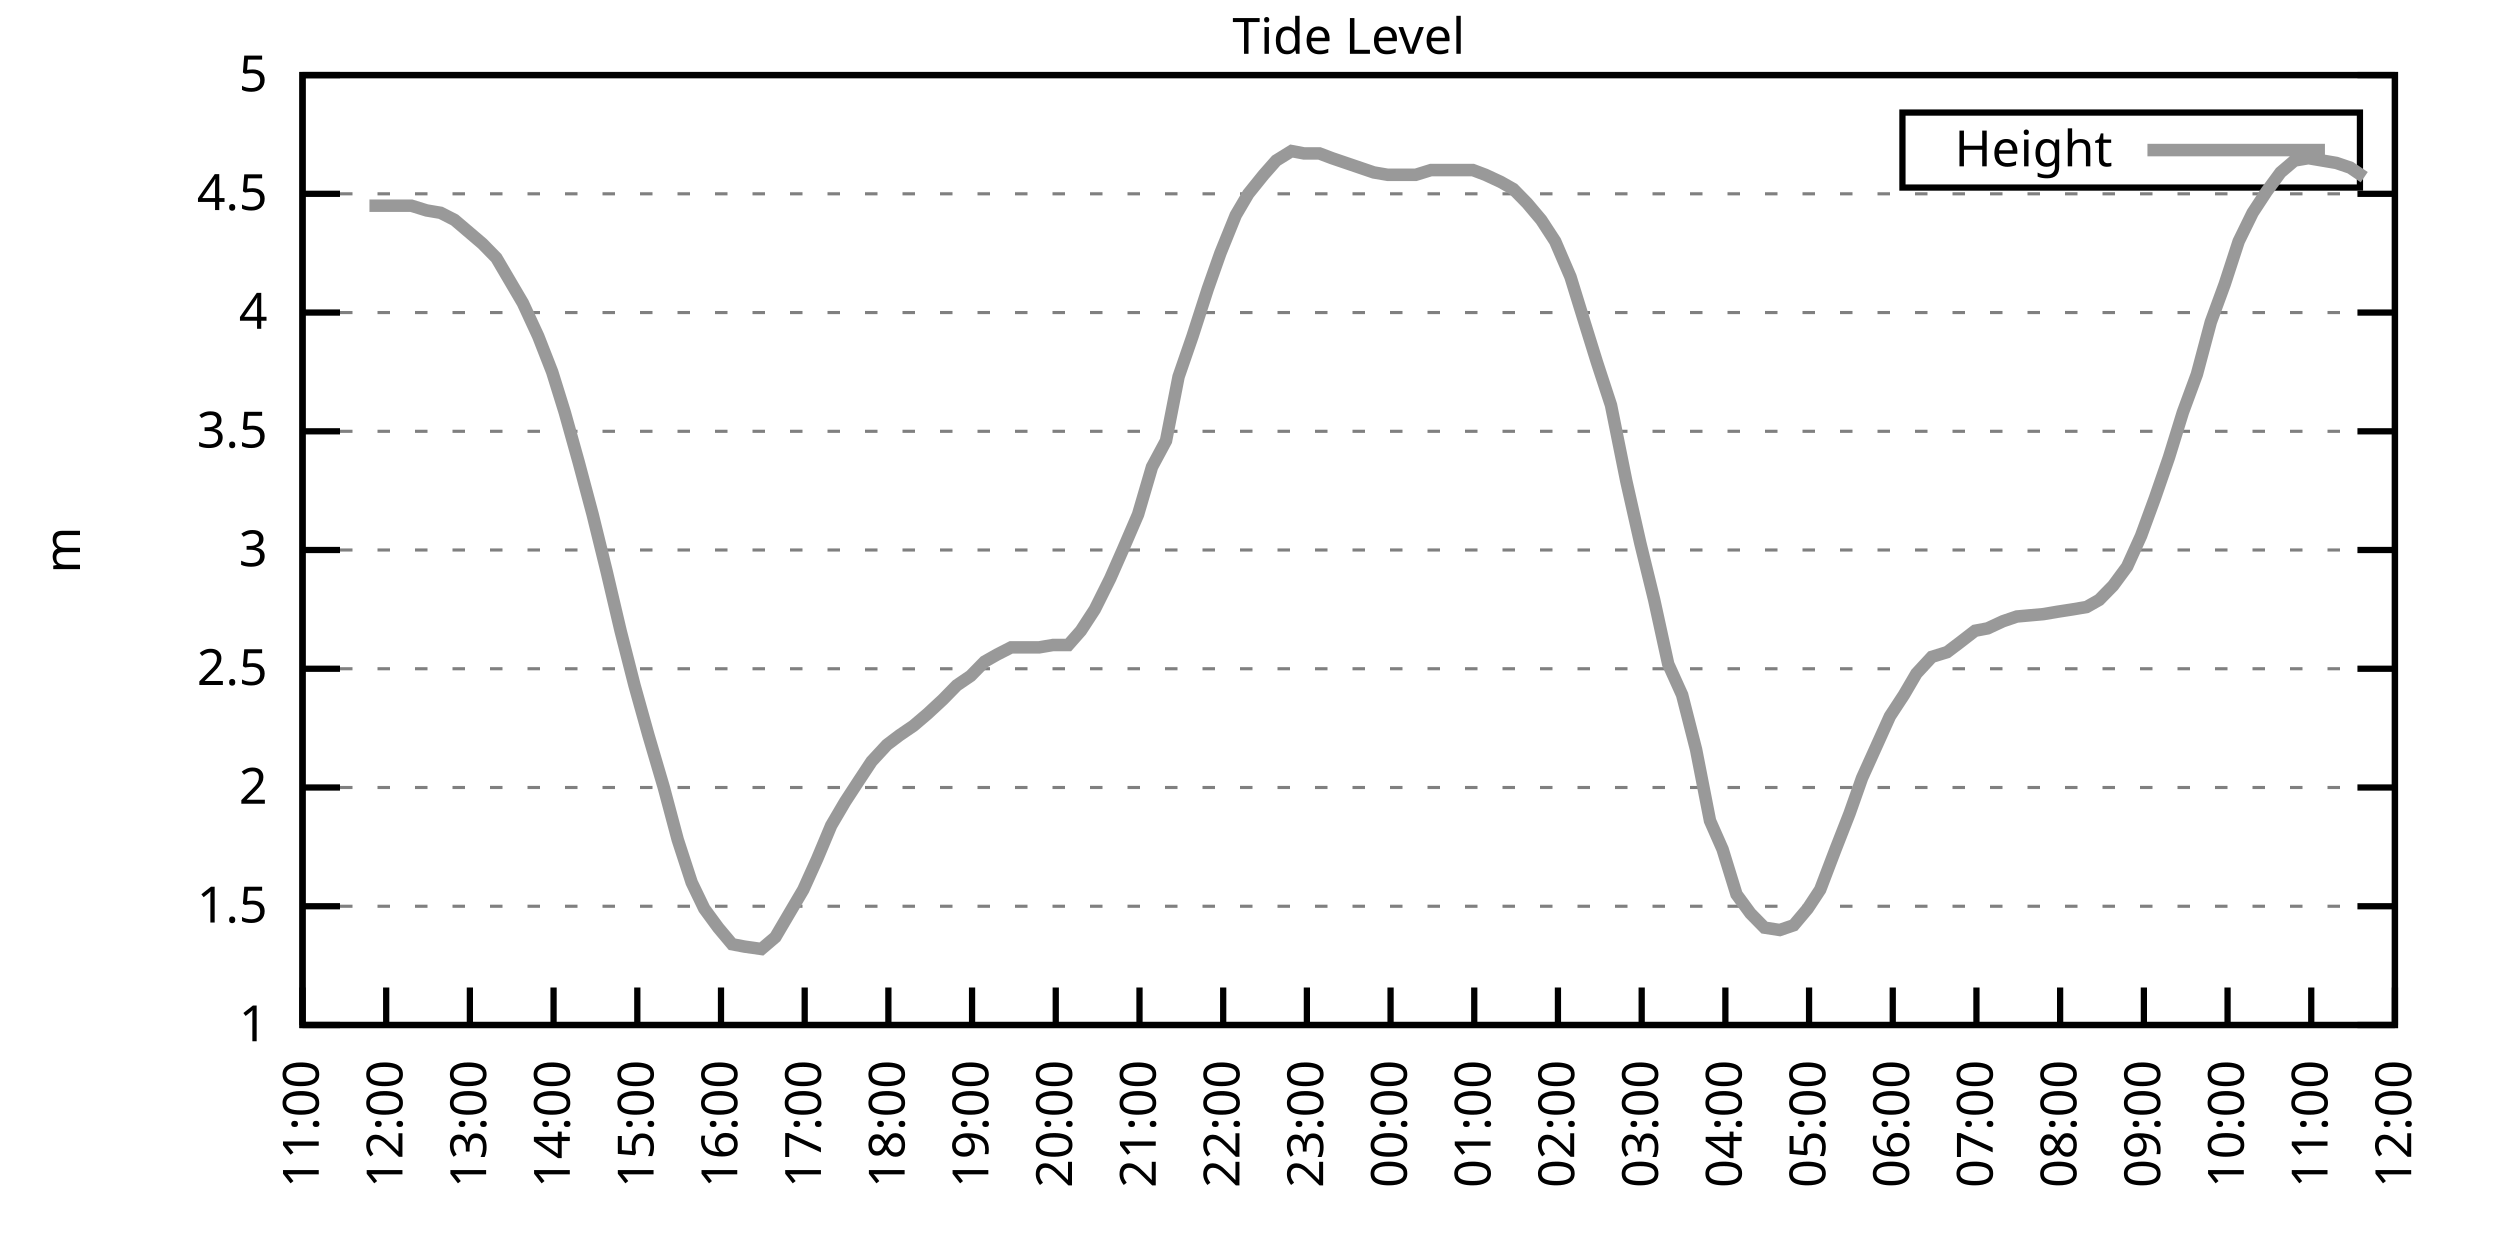
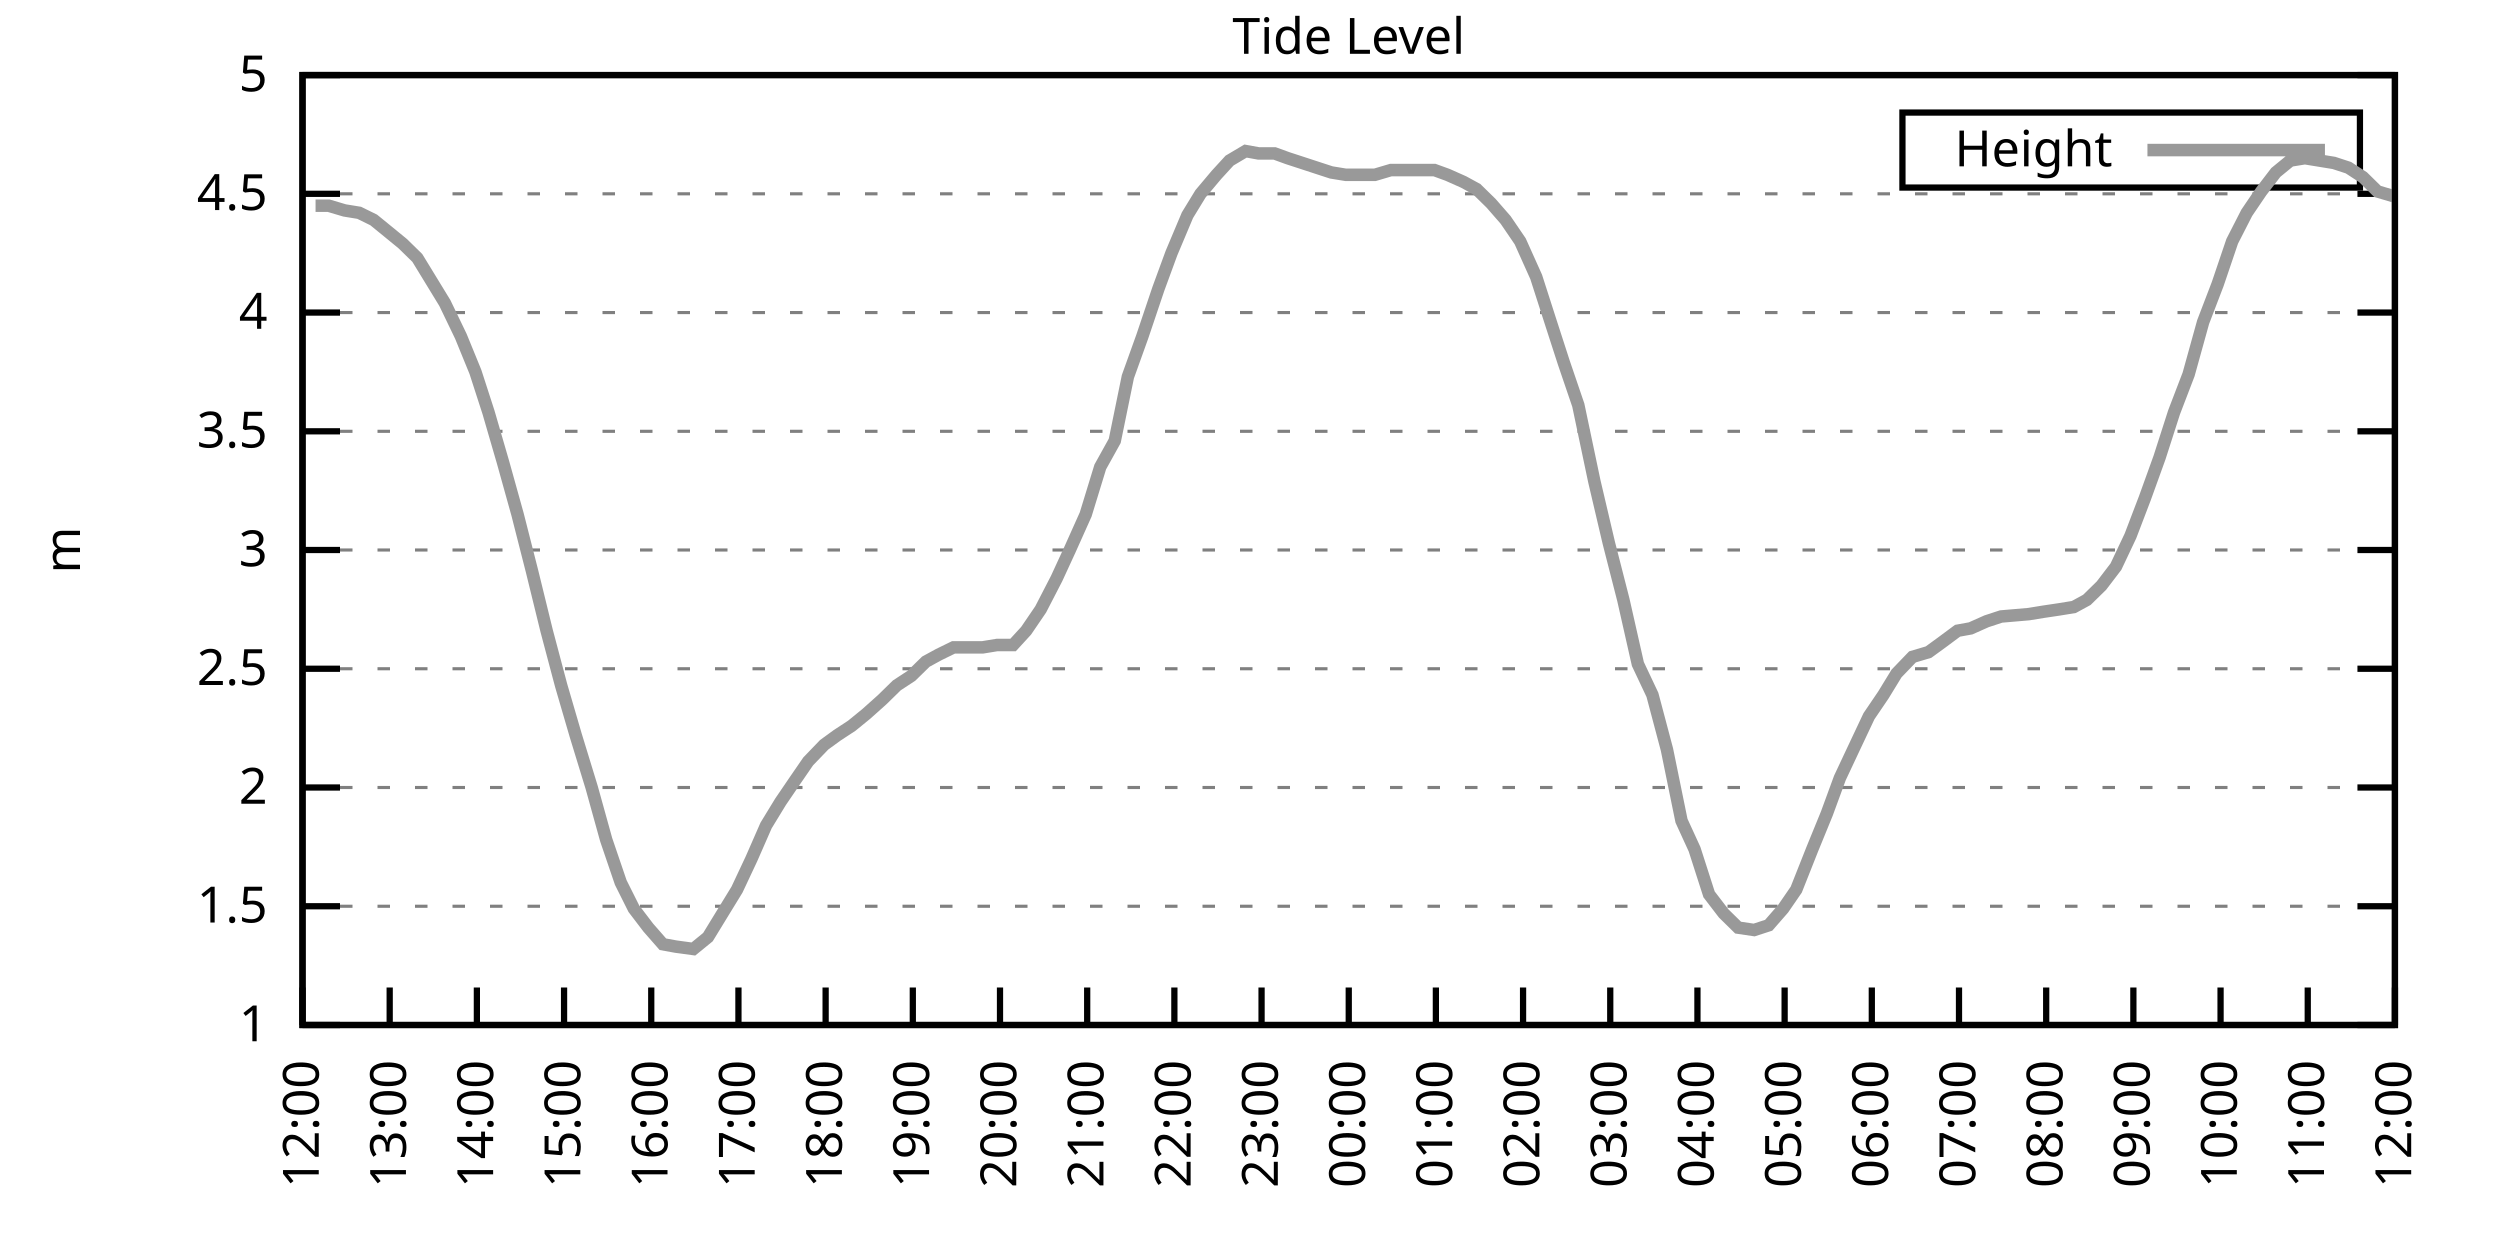
<svg xmlns="http://www.w3.org/2000/svg" xmlns:xlink="http://www.w3.org/1999/xlink" width="400" height="200" viewBox="0 0 400 200">
  <g id="gnuplot_canvas">
    <rect x="0" y="0" width="400" height="200" fill="none" />
    <defs>
      <circle id="gpDot" r="0.5" stroke-width="0.5" stroke="currentColor" />
      <path id="gpPt0" stroke-width="0.333" stroke="currentColor" d="M-1,0 h2 M0,-1 v2" />
      <path id="gpPt1" stroke-width="0.333" stroke="currentColor" d="M-1,-1 L1,1 M1,-1 L-1,1" />
      <path id="gpPt2" stroke-width="0.333" stroke="currentColor" d="M-1,0 L1,0 M0,-1 L0,1 M-1,-1 L1,1 M-1,1 L1,-1" />
      <rect id="gpPt3" stroke-width="0.333" stroke="currentColor" x="-1" y="-1" width="2" height="2" />
      <rect id="gpPt4" stroke-width="0.333" stroke="currentColor" fill="currentColor" x="-1" y="-1" width="2" height="2" />
      <circle id="gpPt5" stroke-width="0.333" stroke="currentColor" cx="0" cy="0" r="1" />
      <use xlink:href="#gpPt5" id="gpPt6" fill="currentColor" stroke="none" />
      <path id="gpPt7" stroke-width="0.333" stroke="currentColor" d="M0,-1.33 L-1.33,0.67 L1.33,0.67 z" />
      <use xlink:href="#gpPt7" id="gpPt8" fill="currentColor" stroke="none" />
      <use xlink:href="#gpPt7" id="gpPt9" stroke="currentColor" transform="rotate(180)" />
      <use xlink:href="#gpPt9" id="gpPt10" fill="currentColor" stroke="none" />
      <use xlink:href="#gpPt3" id="gpPt11" stroke="currentColor" transform="rotate(45)" />
      <use xlink:href="#gpPt11" id="gpPt12" fill="currentColor" stroke="none" />
      <path id="gpPt13" stroke-width="0.333" stroke="currentColor" d="M0,1.330 L1.265,0.411 L0.782,-1.067 L-0.782,-1.076 L-1.265,0.411 z" />
      <use xlink:href="#gpPt13" id="gpPt14" fill="currentColor" stroke="none" />
      <filter id="textbox" filterUnits="objectBoundingBox" x="0" y="0" height="1" width="1">
        <feFlood flood-color="white" flood-opacity="1" result="bgnd" />
        <feComposite in="SourceGraphic" in2="bgnd" operator="atop" />
      </filter>
      <filter id="greybox" filterUnits="objectBoundingBox" x="0" y="0" height="1" width="1">
        <feFlood flood-color="lightgrey" flood-opacity="1" result="grey" />
        <feComposite in="SourceGraphic" in2="grey" operator="atop" />
      </filter>
    </defs>
    <g fill="none" color="white" stroke="currentColor" stroke-width="1.00" stroke-linecap="butt" stroke-linejoin="miter">
</g>
    <g fill="none" color="black" stroke="currentColor" stroke-width="1.00" stroke-linecap="butt" stroke-linejoin="miter">
      <g stroke="none" shape-rendering="crispEdges">
        <polygon fill="rgb(255, 255, 255)" points="48.40,164.00 383.18,164.00 383.18,12.02 48.40,12.02 " />
      </g>
    </g>
    <g fill="none" color="black" stroke="currentColor" stroke-width="1.00" stroke-linecap="butt" stroke-linejoin="miter">
</g>
    <g fill="none" color="black" stroke="black" stroke-width="0.50" stroke-linecap="butt" stroke-linejoin="miter">
</g>
    <g fill="none" color="gray" stroke="currentColor" stroke-width="0.50" stroke-linecap="butt" stroke-linejoin="miter">
      <path stroke="gray" stroke-dasharray="2,4" class="gridline" d="M48.40,164.00 L383.19,164.00  " />
    </g>
    <g fill="none" color="gray" stroke="gray" stroke-width="1.00" stroke-linecap="butt" stroke-linejoin="miter">
</g>
    <g fill="none" color="black" stroke="currentColor" stroke-width="1.00" stroke-linecap="butt" stroke-linejoin="miter">
      <path stroke="black" d="M48.40,164.00 L54.40,164.00 M383.19,164.00 L377.19,164.00  " />
      <g transform="translate(42.80,166.60)" stroke="none" fill="black" font-family="Sans" font-size="8.00" text-anchor="end">
        <text>
          <tspan font-family="Sans"> 1</tspan>
        </text>
      </g>
    </g>
    <g fill="none" color="black" stroke="currentColor" stroke-width="1.00" stroke-linecap="butt" stroke-linejoin="miter">
</g>
    <g fill="none" color="black" stroke="black" stroke-width="0.50" stroke-linecap="butt" stroke-linejoin="miter">
</g>
    <g fill="none" color="gray" stroke="currentColor" stroke-width="0.50" stroke-linecap="butt" stroke-linejoin="miter">
      <path stroke="gray" stroke-dasharray="2,4" class="gridline" d="M48.40,145.00 L383.19,145.00  " />
    </g>
    <g fill="none" color="gray" stroke="gray" stroke-width="1.00" stroke-linecap="butt" stroke-linejoin="miter">
</g>
    <g fill="none" color="black" stroke="currentColor" stroke-width="1.00" stroke-linecap="butt" stroke-linejoin="miter">
      <path stroke="black" d="M48.40,145.00 L54.40,145.00 M383.19,145.00 L377.19,145.00  " />
      <g transform="translate(42.80,147.60)" stroke="none" fill="black" font-family="Sans" font-size="8.00" text-anchor="end">
        <text>
          <tspan font-family="Sans"> 1.5</tspan>
        </text>
      </g>
    </g>
    <g fill="none" color="black" stroke="currentColor" stroke-width="1.00" stroke-linecap="butt" stroke-linejoin="miter">
</g>
    <g fill="none" color="black" stroke="black" stroke-width="0.50" stroke-linecap="butt" stroke-linejoin="miter">
</g>
    <g fill="none" color="gray" stroke="currentColor" stroke-width="0.50" stroke-linecap="butt" stroke-linejoin="miter">
      <path stroke="gray" stroke-dasharray="2,4" class="gridline" d="M48.40,126.00 L383.19,126.00  " />
    </g>
    <g fill="none" color="gray" stroke="gray" stroke-width="1.00" stroke-linecap="butt" stroke-linejoin="miter">
</g>
    <g fill="none" color="black" stroke="currentColor" stroke-width="1.00" stroke-linecap="butt" stroke-linejoin="miter">
      <path stroke="black" d="M48.40,126.00 L54.40,126.00 M383.19,126.00 L377.19,126.00  " />
      <g transform="translate(42.80,128.60)" stroke="none" fill="black" font-family="Sans" font-size="8.00" text-anchor="end">
        <text>
          <tspan font-family="Sans"> 2</tspan>
        </text>
      </g>
    </g>
    <g fill="none" color="black" stroke="currentColor" stroke-width="1.00" stroke-linecap="butt" stroke-linejoin="miter">
</g>
    <g fill="none" color="black" stroke="black" stroke-width="0.50" stroke-linecap="butt" stroke-linejoin="miter">
</g>
    <g fill="none" color="gray" stroke="currentColor" stroke-width="0.50" stroke-linecap="butt" stroke-linejoin="miter">
      <path stroke="gray" stroke-dasharray="2,4" class="gridline" d="M48.40,107.00 L383.19,107.00  " />
    </g>
    <g fill="none" color="gray" stroke="gray" stroke-width="1.00" stroke-linecap="butt" stroke-linejoin="miter">
</g>
    <g fill="none" color="black" stroke="currentColor" stroke-width="1.00" stroke-linecap="butt" stroke-linejoin="miter">
      <path stroke="black" d="M48.40,107.00 L54.40,107.00 M383.19,107.00 L377.19,107.00  " />
      <g transform="translate(42.80,109.60)" stroke="none" fill="black" font-family="Sans" font-size="8.00" text-anchor="end">
        <text>
          <tspan font-family="Sans"> 2.5</tspan>
        </text>
      </g>
    </g>
    <g fill="none" color="black" stroke="currentColor" stroke-width="1.00" stroke-linecap="butt" stroke-linejoin="miter">
</g>
    <g fill="none" color="black" stroke="black" stroke-width="0.50" stroke-linecap="butt" stroke-linejoin="miter">
</g>
    <g fill="none" color="gray" stroke="currentColor" stroke-width="0.50" stroke-linecap="butt" stroke-linejoin="miter">
      <path stroke="gray" stroke-dasharray="2,4" class="gridline" d="M48.40,88.00 L383.19,88.00  " />
    </g>
    <g fill="none" color="gray" stroke="gray" stroke-width="1.00" stroke-linecap="butt" stroke-linejoin="miter">
</g>
    <g fill="none" color="black" stroke="currentColor" stroke-width="1.00" stroke-linecap="butt" stroke-linejoin="miter">
      <path stroke="black" d="M48.40,88.00 L54.40,88.00 M383.19,88.00 L377.19,88.00  " />
      <g transform="translate(42.80,90.60)" stroke="none" fill="black" font-family="Sans" font-size="8.00" text-anchor="end">
        <text>
          <tspan font-family="Sans"> 3</tspan>
        </text>
      </g>
    </g>
    <g fill="none" color="black" stroke="currentColor" stroke-width="1.00" stroke-linecap="butt" stroke-linejoin="miter">
</g>
    <g fill="none" color="black" stroke="black" stroke-width="0.50" stroke-linecap="butt" stroke-linejoin="miter">
</g>
    <g fill="none" color="gray" stroke="currentColor" stroke-width="0.50" stroke-linecap="butt" stroke-linejoin="miter">
      <path stroke="gray" stroke-dasharray="2,4" class="gridline" d="M48.40,69.01 L383.19,69.01  " />
    </g>
    <g fill="none" color="gray" stroke="gray" stroke-width="1.00" stroke-linecap="butt" stroke-linejoin="miter">
</g>
    <g fill="none" color="black" stroke="currentColor" stroke-width="1.00" stroke-linecap="butt" stroke-linejoin="miter">
      <path stroke="black" d="M48.40,69.01 L54.40,69.01 M383.19,69.01 L377.19,69.01  " />
      <g transform="translate(42.80,71.61)" stroke="none" fill="black" font-family="Sans" font-size="8.00" text-anchor="end">
        <text>
          <tspan font-family="Sans"> 3.5</tspan>
        </text>
      </g>
    </g>
    <g fill="none" color="black" stroke="currentColor" stroke-width="1.00" stroke-linecap="butt" stroke-linejoin="miter">
</g>
    <g fill="none" color="black" stroke="black" stroke-width="0.50" stroke-linecap="butt" stroke-linejoin="miter">
</g>
    <g fill="none" color="gray" stroke="currentColor" stroke-width="0.50" stroke-linecap="butt" stroke-linejoin="miter">
      <path stroke="gray" stroke-dasharray="2,4" class="gridline" d="M48.40,50.01 L383.19,50.01  " />
    </g>
    <g fill="none" color="gray" stroke="gray" stroke-width="1.00" stroke-linecap="butt" stroke-linejoin="miter">
</g>
    <g fill="none" color="black" stroke="currentColor" stroke-width="1.00" stroke-linecap="butt" stroke-linejoin="miter">
      <path stroke="black" d="M48.40,50.01 L54.40,50.01 M383.19,50.01 L377.19,50.01  " />
      <g transform="translate(42.80,52.61)" stroke="none" fill="black" font-family="Sans" font-size="8.00" text-anchor="end">
        <text>
          <tspan font-family="Sans"> 4</tspan>
        </text>
      </g>
    </g>
    <g fill="none" color="black" stroke="currentColor" stroke-width="1.00" stroke-linecap="butt" stroke-linejoin="miter">
</g>
    <g fill="none" color="black" stroke="black" stroke-width="0.50" stroke-linecap="butt" stroke-linejoin="miter">
</g>
    <g fill="none" color="gray" stroke="currentColor" stroke-width="0.50" stroke-linecap="butt" stroke-linejoin="miter">
      <path stroke="gray" stroke-dasharray="2,4" class="gridline" d="M48.40,31.01 L383.19,31.01  " />
    </g>
    <g fill="none" color="gray" stroke="gray" stroke-width="1.00" stroke-linecap="butt" stroke-linejoin="miter">
</g>
    <g fill="none" color="black" stroke="currentColor" stroke-width="1.00" stroke-linecap="butt" stroke-linejoin="miter">
      <path stroke="black" d="M48.40,31.01 L54.40,31.01 M383.19,31.01 L377.19,31.01  " />
      <g transform="translate(42.80,33.61)" stroke="none" fill="black" font-family="Sans" font-size="8.00" text-anchor="end">
        <text>
          <tspan font-family="Sans"> 4.5</tspan>
        </text>
      </g>
    </g>
    <g fill="none" color="black" stroke="currentColor" stroke-width="1.00" stroke-linecap="butt" stroke-linejoin="miter">
</g>
    <g fill="none" color="black" stroke="black" stroke-width="0.50" stroke-linecap="butt" stroke-linejoin="miter">
</g>
    <g fill="none" color="gray" stroke="currentColor" stroke-width="0.50" stroke-linecap="butt" stroke-linejoin="miter">
      <path stroke="gray" stroke-dasharray="2,4" class="gridline" d="M48.40,12.01 L383.19,12.01  " />
    </g>
    <g fill="none" color="gray" stroke="gray" stroke-width="1.00" stroke-linecap="butt" stroke-linejoin="miter">
</g>
    <g fill="none" color="black" stroke="currentColor" stroke-width="1.00" stroke-linecap="butt" stroke-linejoin="miter">
      <path stroke="black" d="M48.40,12.01 L54.40,12.01 M383.19,12.01 L377.19,12.01  " />
      <g transform="translate(42.80,14.61)" stroke="none" fill="black" font-family="Sans" font-size="8.00" text-anchor="end">
        <text>
          <tspan font-family="Sans"> 5</tspan>
        </text>
      </g>
    </g>
    <g fill="none" color="black" stroke="currentColor" stroke-width="1.00" stroke-linecap="butt" stroke-linejoin="miter">
      <path stroke="black" d="M48.40,164.00 L48.40,158.00  " />
      <g transform="translate(51.00,169.60) rotate(270.00)" stroke="none" fill="black" font-family="Sans" font-size="8.00" text-anchor="end">
        <text>
-           <tspan font-family="Sans">11:00</tspan>
-         </text>
-       </g>
-     </g>
-     <g fill="none" color="black" stroke="currentColor" stroke-width="1.00" stroke-linecap="butt" stroke-linejoin="miter">
-       <path stroke="black" d="M61.79,164.00 L61.79,158.00  " />
-       <g transform="translate(64.39,169.60) rotate(270.00)" stroke="none" fill="black" font-family="Sans" font-size="8.00" text-anchor="end">
-         <text>
          <tspan font-family="Sans">12:00</tspan>
        </text>
      </g>
    </g>
    <g fill="none" color="black" stroke="currentColor" stroke-width="1.00" stroke-linecap="butt" stroke-linejoin="miter">
-       <path stroke="black" d="M75.18,164.00 L75.18,158.00  " />
-       <g transform="translate(77.78,169.60) rotate(270.00)" stroke="none" fill="black" font-family="Sans" font-size="8.00" text-anchor="end">
+       <path stroke="black" d="M62.35,164.00 L62.35,158.00  " />
+       <g transform="translate(64.95,169.60) rotate(270.00)" stroke="none" fill="black" font-family="Sans" font-size="8.00" text-anchor="end">
        <text>
          <tspan font-family="Sans">13:00</tspan>
        </text>
      </g>
    </g>
    <g fill="none" color="black" stroke="currentColor" stroke-width="1.00" stroke-linecap="butt" stroke-linejoin="miter">
-       <path stroke="black" d="M88.57,164.00 L88.57,158.00  " />
-       <g transform="translate(91.17,169.60) rotate(270.00)" stroke="none" fill="black" font-family="Sans" font-size="8.00" text-anchor="end">
+       <path stroke="black" d="M76.30,164.00 L76.30,158.00  " />
+       <g transform="translate(78.90,169.60) rotate(270.00)" stroke="none" fill="black" font-family="Sans" font-size="8.00" text-anchor="end">
        <text>
          <tspan font-family="Sans">14:00</tspan>
        </text>
      </g>
    </g>
    <g fill="none" color="black" stroke="currentColor" stroke-width="1.00" stroke-linecap="butt" stroke-linejoin="miter">
-       <path stroke="black" d="M101.97,164.00 L101.97,158.00  " />
-       <g transform="translate(104.57,169.60) rotate(270.00)" stroke="none" fill="black" font-family="Sans" font-size="8.00" text-anchor="end">
+       <path stroke="black" d="M90.25,164.00 L90.25,158.00  " />
+       <g transform="translate(92.85,169.60) rotate(270.00)" stroke="none" fill="black" font-family="Sans" font-size="8.00" text-anchor="end">
        <text>
          <tspan font-family="Sans">15:00</tspan>
        </text>
      </g>
    </g>
    <g fill="none" color="black" stroke="currentColor" stroke-width="1.00" stroke-linecap="butt" stroke-linejoin="miter">
-       <path stroke="black" d="M115.36,164.00 L115.36,158.00  " />
-       <g transform="translate(117.96,169.60) rotate(270.00)" stroke="none" fill="black" font-family="Sans" font-size="8.00" text-anchor="end">
+       <path stroke="black" d="M104.20,164.00 L104.20,158.00  " />
+       <g transform="translate(106.80,169.60) rotate(270.00)" stroke="none" fill="black" font-family="Sans" font-size="8.00" text-anchor="end">
        <text>
          <tspan font-family="Sans">16:00</tspan>
        </text>
      </g>
    </g>
    <g fill="none" color="black" stroke="currentColor" stroke-width="1.00" stroke-linecap="butt" stroke-linejoin="miter">
-       <path stroke="black" d="M128.75,164.00 L128.75,158.00  " />
-       <g transform="translate(131.35,169.60) rotate(270.00)" stroke="none" fill="black" font-family="Sans" font-size="8.00" text-anchor="end">
+       <path stroke="black" d="M118.15,164.00 L118.15,158.00  " />
+       <g transform="translate(120.75,169.60) rotate(270.00)" stroke="none" fill="black" font-family="Sans" font-size="8.00" text-anchor="end">
        <text>
          <tspan font-family="Sans">17:00</tspan>
        </text>
      </g>
    </g>
    <g fill="none" color="black" stroke="currentColor" stroke-width="1.00" stroke-linecap="butt" stroke-linejoin="miter">
-       <path stroke="black" d="M142.14,164.00 L142.14,158.00  " />
-       <g transform="translate(144.74,169.60) rotate(270.00)" stroke="none" fill="black" font-family="Sans" font-size="8.00" text-anchor="end">
+       <path stroke="black" d="M132.10,164.00 L132.10,158.00  " />
+       <g transform="translate(134.70,169.60) rotate(270.00)" stroke="none" fill="black" font-family="Sans" font-size="8.00" text-anchor="end">
        <text>
          <tspan font-family="Sans">18:00</tspan>
        </text>
      </g>
    </g>
    <g fill="none" color="black" stroke="currentColor" stroke-width="1.00" stroke-linecap="butt" stroke-linejoin="miter">
-       <path stroke="black" d="M155.53,164.00 L155.53,158.00  " />
-       <g transform="translate(158.13,169.60) rotate(270.00)" stroke="none" fill="black" font-family="Sans" font-size="8.00" text-anchor="end">
+       <path stroke="black" d="M146.05,164.00 L146.05,158.00  " />
+       <g transform="translate(148.65,169.60) rotate(270.00)" stroke="none" fill="black" font-family="Sans" font-size="8.00" text-anchor="end">
        <text>
          <tspan font-family="Sans">19:00</tspan>
        </text>
      </g>
    </g>
    <g fill="none" color="black" stroke="currentColor" stroke-width="1.00" stroke-linecap="butt" stroke-linejoin="miter">
-       <path stroke="black" d="M168.92,164.00 L168.92,158.00  " />
-       <g transform="translate(171.52,169.60) rotate(270.00)" stroke="none" fill="black" font-family="Sans" font-size="8.00" text-anchor="end">
+       <path stroke="black" d="M160.00,164.00 L160.00,158.00  " />
+       <g transform="translate(162.60,169.60) rotate(270.00)" stroke="none" fill="black" font-family="Sans" font-size="8.00" text-anchor="end">
        <text>
          <tspan font-family="Sans">20:00</tspan>
        </text>
      </g>
    </g>
    <g fill="none" color="black" stroke="currentColor" stroke-width="1.00" stroke-linecap="butt" stroke-linejoin="miter">
-       <path stroke="black" d="M182.32,164.00 L182.32,158.00  " />
-       <g transform="translate(184.92,169.60) rotate(270.00)" stroke="none" fill="black" font-family="Sans" font-size="8.00" text-anchor="end">
+       <path stroke="black" d="M173.95,164.00 L173.95,158.00  " />
+       <g transform="translate(176.55,169.60) rotate(270.00)" stroke="none" fill="black" font-family="Sans" font-size="8.00" text-anchor="end">
        <text>
          <tspan font-family="Sans">21:00</tspan>
        </text>
      </g>
    </g>
    <g fill="none" color="black" stroke="currentColor" stroke-width="1.00" stroke-linecap="butt" stroke-linejoin="miter">
-       <path stroke="black" d="M195.71,164.00 L195.71,158.00  " />
-       <g transform="translate(198.31,169.60) rotate(270.00)" stroke="none" fill="black" font-family="Sans" font-size="8.00" text-anchor="end">
+       <path stroke="black" d="M187.90,164.00 L187.90,158.00  " />
+       <g transform="translate(190.50,169.60) rotate(270.00)" stroke="none" fill="black" font-family="Sans" font-size="8.00" text-anchor="end">
        <text>
          <tspan font-family="Sans">22:00</tspan>
        </text>
      </g>
    </g>
    <g fill="none" color="black" stroke="currentColor" stroke-width="1.00" stroke-linecap="butt" stroke-linejoin="miter">
-       <path stroke="black" d="M209.10,164.00 L209.10,158.00  " />
-       <g transform="translate(211.70,169.60) rotate(270.00)" stroke="none" fill="black" font-family="Sans" font-size="8.00" text-anchor="end">
+       <path stroke="black" d="M201.85,164.00 L201.85,158.00  " />
+       <g transform="translate(204.45,169.60) rotate(270.00)" stroke="none" fill="black" font-family="Sans" font-size="8.00" text-anchor="end">
        <text>
          <tspan font-family="Sans">23:00</tspan>
        </text>
      </g>
    </g>
    <g fill="none" color="black" stroke="currentColor" stroke-width="1.00" stroke-linecap="butt" stroke-linejoin="miter">
-       <path stroke="black" d="M222.49,164.00 L222.49,158.00  " />
-       <g transform="translate(225.09,169.60) rotate(270.00)" stroke="none" fill="black" font-family="Sans" font-size="8.00" text-anchor="end">
+       <path stroke="black" d="M215.80,164.00 L215.80,158.00  " />
+       <g transform="translate(218.40,169.60) rotate(270.00)" stroke="none" fill="black" font-family="Sans" font-size="8.00" text-anchor="end">
        <text>
          <tspan font-family="Sans">00:00</tspan>
        </text>
      </g>
    </g>
    <g fill="none" color="black" stroke="currentColor" stroke-width="1.00" stroke-linecap="butt" stroke-linejoin="miter">
-       <path stroke="black" d="M235.88,164.00 L235.88,158.00  " />
-       <g transform="translate(238.48,169.60) rotate(270.00)" stroke="none" fill="black" font-family="Sans" font-size="8.00" text-anchor="end">
+       <path stroke="black" d="M229.74,164.00 L229.74,158.00  " />
+       <g transform="translate(232.34,169.60) rotate(270.00)" stroke="none" fill="black" font-family="Sans" font-size="8.00" text-anchor="end">
        <text>
          <tspan font-family="Sans">01:00</tspan>
        </text>
      </g>
    </g>
    <g fill="none" color="black" stroke="currentColor" stroke-width="1.00" stroke-linecap="butt" stroke-linejoin="miter">
-       <path stroke="black" d="M249.27,164.00 L249.27,158.00  " />
-       <g transform="translate(251.87,169.60) rotate(270.00)" stroke="none" fill="black" font-family="Sans" font-size="8.00" text-anchor="end">
+       <path stroke="black" d="M243.69,164.00 L243.69,158.00  " />
+       <g transform="translate(246.29,169.60) rotate(270.00)" stroke="none" fill="black" font-family="Sans" font-size="8.00" text-anchor="end">
        <text>
          <tspan font-family="Sans">02:00</tspan>
        </text>
      </g>
    </g>
    <g fill="none" color="black" stroke="currentColor" stroke-width="1.00" stroke-linecap="butt" stroke-linejoin="miter">
-       <path stroke="black" d="M262.67,164.00 L262.67,158.00  " />
-       <g transform="translate(265.27,169.60) rotate(270.00)" stroke="none" fill="black" font-family="Sans" font-size="8.00" text-anchor="end">
+       <path stroke="black" d="M257.64,164.00 L257.64,158.00  " />
+       <g transform="translate(260.24,169.60) rotate(270.00)" stroke="none" fill="black" font-family="Sans" font-size="8.00" text-anchor="end">
        <text>
          <tspan font-family="Sans">03:00</tspan>
        </text>
      </g>
    </g>
    <g fill="none" color="black" stroke="currentColor" stroke-width="1.00" stroke-linecap="butt" stroke-linejoin="miter">
-       <path stroke="black" d="M276.06,164.00 L276.06,158.00  " />
-       <g transform="translate(278.66,169.60) rotate(270.00)" stroke="none" fill="black" font-family="Sans" font-size="8.00" text-anchor="end">
+       <path stroke="black" d="M271.59,164.00 L271.59,158.00  " />
+       <g transform="translate(274.19,169.60) rotate(270.00)" stroke="none" fill="black" font-family="Sans" font-size="8.00" text-anchor="end">
        <text>
          <tspan font-family="Sans">04:00</tspan>
        </text>
      </g>
    </g>
    <g fill="none" color="black" stroke="currentColor" stroke-width="1.00" stroke-linecap="butt" stroke-linejoin="miter">
-       <path stroke="black" d="M289.45,164.00 L289.45,158.00  " />
-       <g transform="translate(292.05,169.60) rotate(270.00)" stroke="none" fill="black" font-family="Sans" font-size="8.00" text-anchor="end">
+       <path stroke="black" d="M285.54,164.00 L285.54,158.00  " />
+       <g transform="translate(288.14,169.60) rotate(270.00)" stroke="none" fill="black" font-family="Sans" font-size="8.00" text-anchor="end">
        <text>
          <tspan font-family="Sans">05:00</tspan>
        </text>
      </g>
    </g>
    <g fill="none" color="black" stroke="currentColor" stroke-width="1.00" stroke-linecap="butt" stroke-linejoin="miter">
-       <path stroke="black" d="M302.84,164.00 L302.84,158.00  " />
-       <g transform="translate(305.44,169.60) rotate(270.00)" stroke="none" fill="black" font-family="Sans" font-size="8.00" text-anchor="end">
+       <path stroke="black" d="M299.49,164.00 L299.49,158.00  " />
+       <g transform="translate(302.09,169.60) rotate(270.00)" stroke="none" fill="black" font-family="Sans" font-size="8.00" text-anchor="end">
        <text>
          <tspan font-family="Sans">06:00</tspan>
        </text>
      </g>
    </g>
    <g fill="none" color="black" stroke="currentColor" stroke-width="1.00" stroke-linecap="butt" stroke-linejoin="miter">
-       <path stroke="black" d="M316.23,164.00 L316.23,158.00  " />
-       <g transform="translate(318.83,169.60) rotate(270.00)" stroke="none" fill="black" font-family="Sans" font-size="8.00" text-anchor="end">
+       <path stroke="black" d="M313.44,164.00 L313.44,158.00  " />
+       <g transform="translate(316.04,169.60) rotate(270.00)" stroke="none" fill="black" font-family="Sans" font-size="8.00" text-anchor="end">
        <text>
          <tspan font-family="Sans">07:00</tspan>
        </text>
      </g>
    </g>
    <g fill="none" color="black" stroke="currentColor" stroke-width="1.00" stroke-linecap="butt" stroke-linejoin="miter">
-       <path stroke="black" d="M329.62,164.00 L329.62,158.00  " />
-       <g transform="translate(332.22,169.60) rotate(270.00)" stroke="none" fill="black" font-family="Sans" font-size="8.00" text-anchor="end">
+       <path stroke="black" d="M327.39,164.00 L327.39,158.00  " />
+       <g transform="translate(329.99,169.60) rotate(270.00)" stroke="none" fill="black" font-family="Sans" font-size="8.00" text-anchor="end">
        <text>
          <tspan font-family="Sans">08:00</tspan>
        </text>
      </g>
    </g>
    <g fill="none" color="black" stroke="currentColor" stroke-width="1.00" stroke-linecap="butt" stroke-linejoin="miter">
-       <path stroke="black" d="M343.02,164.00 L343.02,158.00  " />
-       <g transform="translate(345.62,169.60) rotate(270.00)" stroke="none" fill="black" font-family="Sans" font-size="8.00" text-anchor="end">
+       <path stroke="black" d="M341.34,164.00 L341.34,158.00  " />
+       <g transform="translate(343.94,169.60) rotate(270.00)" stroke="none" fill="black" font-family="Sans" font-size="8.00" text-anchor="end">
        <text>
          <tspan font-family="Sans">09:00</tspan>
        </text>
      </g>
    </g>
    <g fill="none" color="black" stroke="currentColor" stroke-width="1.00" stroke-linecap="butt" stroke-linejoin="miter">
-       <path stroke="black" d="M356.41,164.00 L356.41,158.00  " />
-       <g transform="translate(359.01,169.60) rotate(270.00)" stroke="none" fill="black" font-family="Sans" font-size="8.00" text-anchor="end">
+       <path stroke="black" d="M355.29,164.00 L355.29,158.00  " />
+       <g transform="translate(357.89,169.60) rotate(270.00)" stroke="none" fill="black" font-family="Sans" font-size="8.00" text-anchor="end">
        <text>
          <tspan font-family="Sans">10:00</tspan>
        </text>
      </g>
    </g>
    <g fill="none" color="black" stroke="currentColor" stroke-width="1.00" stroke-linecap="butt" stroke-linejoin="miter">
-       <path stroke="black" d="M369.80,164.00 L369.80,158.00  " />
-       <g transform="translate(372.40,169.60) rotate(270.00)" stroke="none" fill="black" font-family="Sans" font-size="8.00" text-anchor="end">
+       <path stroke="black" d="M369.24,164.00 L369.24,158.00  " />
+       <g transform="translate(371.84,169.60) rotate(270.00)" stroke="none" fill="black" font-family="Sans" font-size="8.00" text-anchor="end">
        <text>
          <tspan font-family="Sans">11:00</tspan>
        </text>
      </g>
    </g>
    <g fill="none" color="black" stroke="currentColor" stroke-width="1.00" stroke-linecap="butt" stroke-linejoin="miter">
      <path stroke="black" d="M383.19,164.00 L383.19,158.00  " />
      <g transform="translate(385.79,169.60) rotate(270.00)" stroke="none" fill="black" font-family="Sans" font-size="8.00" text-anchor="end">
        <text>
          <tspan font-family="Sans">12:00</tspan>
        </text>
      </g>
    </g>
    <g fill="none" color="black" stroke="currentColor" stroke-width="1.00" stroke-linecap="butt" stroke-linejoin="miter">
</g>
    <g fill="none" color="black" stroke="currentColor" stroke-width="1.00" stroke-linecap="butt" stroke-linejoin="miter">
      <path stroke="black" d="M48.40,12.01 L48.40,164.00 L383.19,164.00 L383.19,12.01 L48.40,12.01 Z  " />
    </g>
    <g fill="none" color="black" stroke="currentColor" stroke-width="1.00" stroke-linecap="butt" stroke-linejoin="miter">
</g>
    <g fill="none" color="black" stroke="currentColor" stroke-width="1.00" stroke-linecap="butt" stroke-linejoin="miter">
      <path stroke="black" d="M304.39,30.01 L304.39,18.01 L377.59,18.01 L377.59,30.01 L304.39,30.01 Z  " />
    </g>
    <g id="Tide_level_plot_1">
      <g fill="none" color="white" stroke="black" stroke-width="2.00" stroke-linecap="butt" stroke-linejoin="miter">
</g>
      <g fill="none" color="black" stroke="currentColor" stroke-width="2.00" stroke-linecap="butt" stroke-linejoin="miter">
        <g transform="translate(337.99,26.61)" stroke="none" fill="black" font-family="Sans" font-size="8.00" text-anchor="end">
          <text>
            <tspan font-family="Sans">Height</tspan>
          </text>
        </g>
      </g>
      <g fill="none" color="black" stroke="currentColor" stroke-width="2.00" stroke-linecap="butt" stroke-linejoin="miter">
-         <path stroke="rgb(153, 153, 153)" d="M343.59,24.01 L371.99,24.01 M59.11,32.91 L61.12,32.91 L63.80,32.91 L65.81,32.91 L68.26,33.67 L70.50,34.05   L72.73,35.19 L74.96,37.09 L77.19,38.99 L79.42,41.27 L81.43,44.69 L83.66,48.49 L86.12,53.81 L88.35,59.51   L90.36,65.97 L92.59,73.95 L94.82,82.31 L97.06,91.42 L99.29,100.92 L101.52,109.66 L103.75,117.64 L106.21,126.00   L108.44,134.36 L110.67,141.20 L112.68,145.38 L114.91,148.42 L117.14,151.08 L119.15,151.46 L121.83,151.84 L124.06,149.94   L126.07,146.52 L128.53,142.34 L130.76,137.40 L132.99,132.08 L135.22,128.28 L137.45,124.86 L139.46,121.82 L141.92,119.16   L143.93,117.64 L146.16,116.12 L148.39,114.22 L150.85,111.94 L153.08,109.66 L155.31,108.14 L157.54,105.86 L159.55,104.72   L161.78,103.58 L164.01,103.58 L166.25,103.58 L168.48,103.20 L170.93,103.20 L172.94,100.92 L175.17,97.50 L177.63,92.56   L179.64,88.00 L182.09,82.31 L184.32,74.71 L186.56,70.53 L188.57,60.27 L190.80,53.81 L193.25,46.21 L195.26,40.51   L197.72,34.43 L199.73,31.01 L202.18,27.97 L204.19,25.69 L206.64,24.17 L208.65,24.55 L211.11,24.55 L213.12,25.31   L215.35,26.07 L217.58,26.83 L219.81,27.59 L222.04,27.97 L224.28,27.97 L226.51,27.97 L228.96,27.21 L230.97,27.21   L233.43,27.21 L235.66,27.21 L237.67,27.97 L240.12,29.11 L242.13,30.25 L244.36,32.53 L246.60,35.19 L248.83,38.61   L251.28,44.31 L253.51,51.53 L255.52,57.99 L257.76,64.83 L260.21,76.99 L262.44,86.87 L264.67,95.98 L266.91,106.24   L269.14,111.18 L271.37,119.92 L273.60,131.32 L275.61,135.88 L277.84,143.10 L280.07,146.14 L282.31,148.42 L284.76,148.80   L286.99,148.04 L289.23,145.38 L291.23,142.34 L293.69,135.88 L295.92,130.18 L297.93,124.48 L300.16,119.54 L302.39,114.60   L304.63,111.18 L306.63,107.76 L309.09,105.10 L311.54,104.34 L313.55,102.82 L316.01,100.92 L318.02,100.54 L320.47,99.40   L322.70,98.64 L326.95,98.26 L329.18,97.88 L331.63,97.50 L333.86,97.12 L335.87,95.98 L338.10,93.70 L340.34,90.66   L342.57,85.73 L344.80,79.65 L347.03,73.19 L349.26,65.97 L351.50,59.89 L353.73,51.53 L355.96,45.45 L358.19,38.61   L360.42,34.05 L362.66,30.63 L364.89,27.59 L367.12,25.69 L369.35,25.31 L373.82,26.07 L376.05,26.83 L378.28,28.35    " />
+         <path stroke="rgb(153, 153, 153)" d="M343.59,24.01 L371.99,24.01 M50.49,32.91 L52.58,32.91 L55.14,33.67 L57.47,34.05 L59.79,35.19 L62.12,37.09   L64.44,38.99 L66.77,41.27 L68.86,44.69 L71.18,48.49 L73.74,53.81 L76.07,59.51 L78.16,65.97 L80.48,73.95   L82.81,82.31 L85.13,91.42 L87.46,100.92 L89.78,109.66 L92.11,117.64 L94.67,126.00 L96.99,134.36 L99.32,141.20   L101.41,145.38 L103.73,148.42 L106.06,151.08 L108.15,151.46 L110.94,151.84 L113.27,149.94 L115.36,146.52 L117.92,142.34   L120.24,137.40 L122.57,132.08 L124.89,128.28 L127.22,124.86 L129.31,121.82 L131.87,119.16 L133.96,117.64 L136.28,116.12   L138.61,114.22 L141.16,111.94 L143.49,109.66 L145.81,108.14 L148.14,105.86 L150.23,104.72 L152.56,103.58 L154.88,103.58   L157.21,103.58 L159.53,103.20 L162.09,103.20 L164.18,100.92 L166.51,97.50 L169.06,92.56 L171.16,88.00 L173.71,82.31   L176.04,74.71 L178.36,70.53 L180.46,60.27 L182.78,53.81 L185.34,46.21 L187.43,40.51 L189.99,34.43 L192.08,31.01   L194.64,27.97 L196.73,25.69 L199.29,24.17 L201.38,24.55 L203.94,24.55 L206.03,25.31 L208.36,26.07 L210.68,26.83   L213.01,27.59 L215.33,27.97 L217.65,27.97 L219.98,27.97 L222.54,27.21 L224.63,27.21 L227.19,27.21 L229.51,27.21   L231.60,27.97 L234.16,29.11 L236.25,30.25 L238.58,32.53 L240.90,35.19 L243.23,38.61 L245.79,44.31 L248.11,51.53   L250.20,57.99 L252.53,64.83 L255.09,76.99 L257.41,86.87 L259.74,95.98 L262.06,106.24 L264.39,111.18 L266.71,119.92   L269.04,131.32 L271.13,135.88 L273.45,143.10 L275.78,146.14 L278.10,148.42 L280.66,148.80 L282.99,148.04 L285.31,145.38   L287.40,142.34 L289.96,135.88 L292.29,130.18 L294.38,124.48 L296.70,119.54 L299.03,114.60 L301.35,111.18 L303.44,107.76   L306.00,105.10 L308.56,104.34 L310.65,102.82 L313.21,100.92 L315.30,100.54 L317.86,99.40 L320.18,98.64 L324.60,98.26   L326.93,97.88 L329.48,97.50 L331.81,97.12 L333.90,95.98 L336.23,93.70 L338.55,90.66 L340.88,85.73 L343.20,79.65   L345.53,73.19 L347.85,65.97 L350.18,59.89 L352.50,51.53 L354.83,45.45 L357.15,38.61 L359.48,34.05 L361.80,30.63   L364.13,27.59 L366.45,25.69 L368.78,25.31 L373.43,26.07 L375.75,26.83 L378.08,28.35 L380.40,30.63 L382.96,31.39    " />
      </g>
    </g>
    <g fill="none" color="black" stroke="currentColor" stroke-width="2.00" stroke-linecap="butt" stroke-linejoin="miter">
</g>
    <g fill="none" color="black" stroke="black" stroke-width="1.00" stroke-linecap="butt" stroke-linejoin="miter">
</g>
    <g fill="none" color="black" stroke="currentColor" stroke-width="1.00" stroke-linecap="butt" stroke-linejoin="miter">
      <path stroke="black" d="M48.40,12.01 L48.40,164.00 L383.19,164.00 L383.19,12.01 L48.40,12.01 Z  " />
      <g transform="translate(12.80,88.01) rotate(270.00)" stroke="none" fill="black" font-family="Sans" font-size="8.00" text-anchor="middle">
        <text>
          <tspan font-family="Sans">m</tspan>
        </text>
      </g>
    </g>
    <g fill="none" color="black" stroke="currentColor" stroke-width="1.00" stroke-linecap="butt" stroke-linejoin="miter">
</g>
    <g fill="none" color="black" stroke="currentColor" stroke-width="1.00" stroke-linecap="butt" stroke-linejoin="miter">
      <g transform="translate(215.79,8.61)" stroke="none" fill="black" font-family="Sans" font-size="8.00" text-anchor="middle">
        <text>
          <tspan font-family="Sans">Tide Level</tspan>
        </text>
      </g>
    </g>
    <g fill="none" color="black" stroke="currentColor" stroke-width="1.00" stroke-linecap="butt" stroke-linejoin="miter">
</g>
  </g>
</svg>
